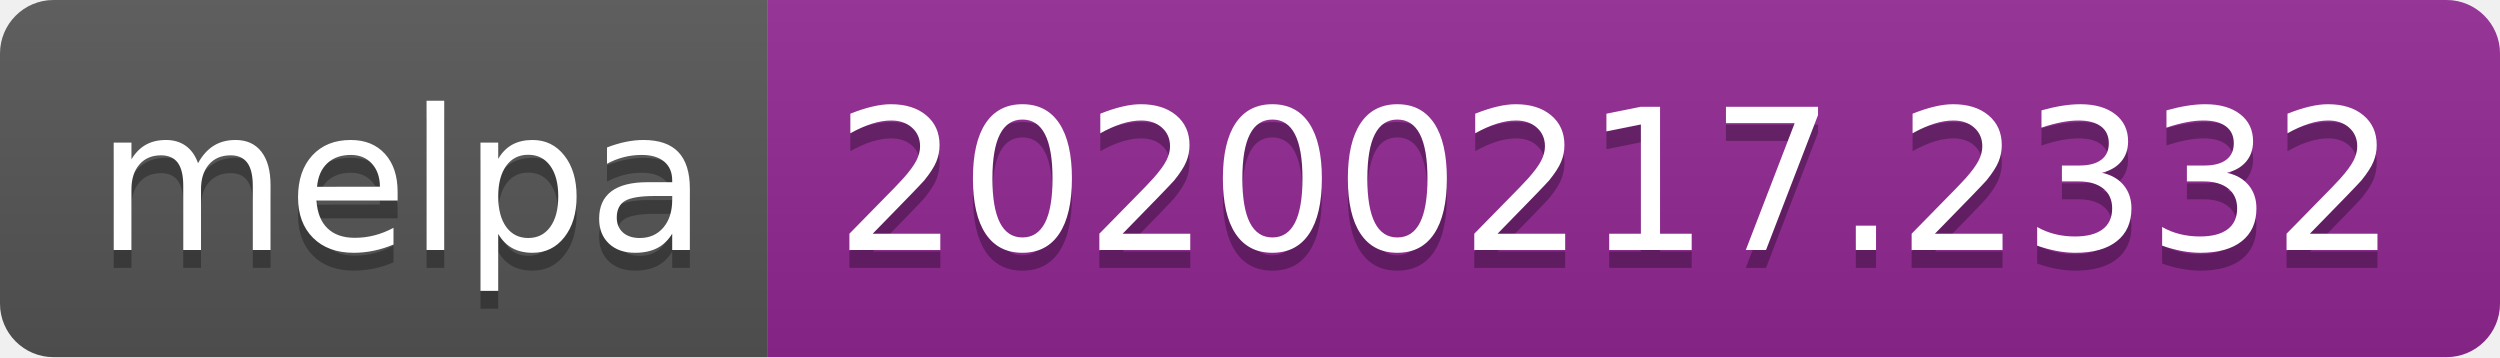
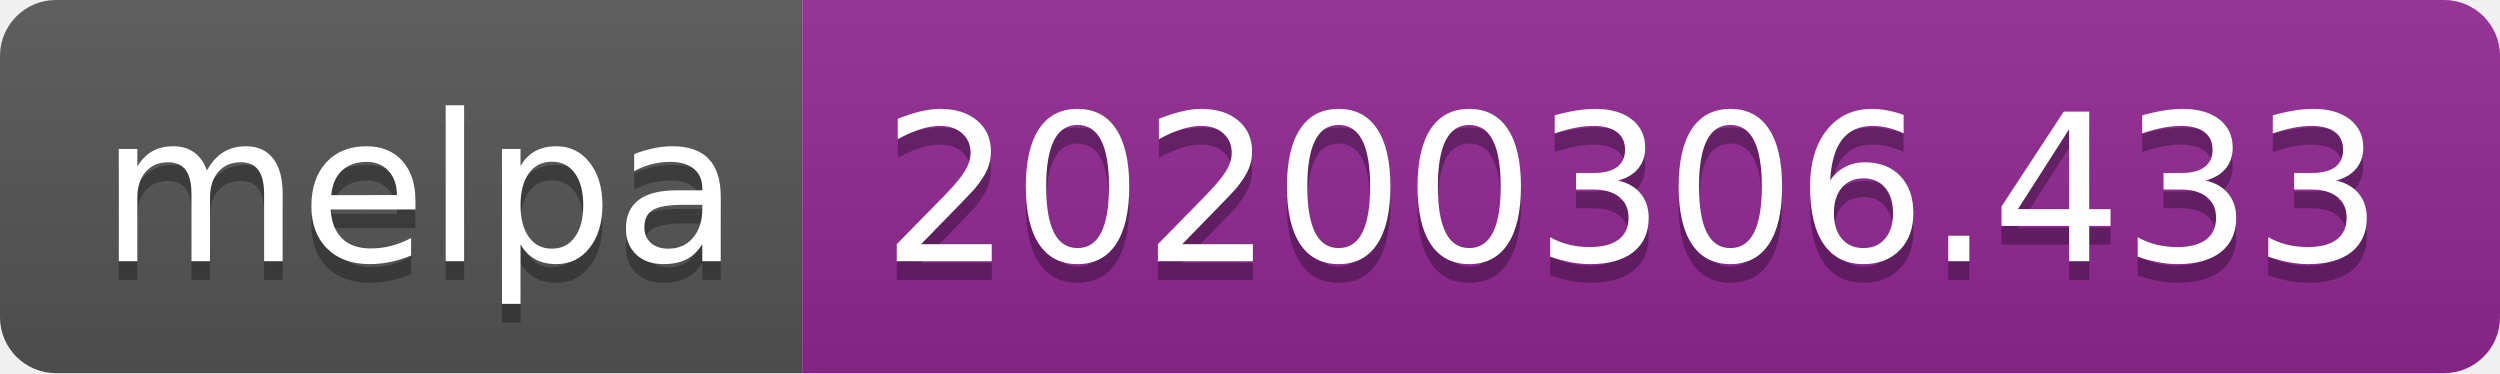
- <svg xmlns="http://www.w3.org/2000/svg" width="140" height="20">
+ <svg xmlns="http://www.w3.org/2000/svg" width="134" height="20">
  <linearGradient id="b" x2="0" y2="100%">
    <stop offset="0" stop-color="#bbb" stop-opacity=".1" />
    <stop offset="1" stop-opacity=".1" />
  </linearGradient>
  <clipPath id="a">
-     <rect width="140" height="20" rx="3" fill="#fff" />
+     <rect width="134" height="20" rx="3" fill="#fff" />
  </clipPath>
  <g clip-path="url(#a)">
    <path fill="#555" d="M0 0h43v20H0z" />
-     <path fill="#922793" d="M43 0h97v20H43z" />
-     <path fill="url(#b)" d="M0 0h140v20H0z" />
+     <path fill="#922793" d="M43 0h91v20H43z" />
+     <path fill="url(#b)" d="M0 0h134v20H0z" />
  </g>
  <g fill="#fff" text-anchor="middle" font-family="DejaVu Sans,Verdana,Geneva,sans-serif" font-size="110">
    <text x="225" y="150" fill="#010101" fill-opacity=".3" transform="scale(.1)" textLength="330">melpa</text>
    <text x="225" y="140" transform="scale(.1)" textLength="330">melpa</text>
-     <text x="905" y="150" fill="#010101" fill-opacity=".3" transform="scale(.1)" textLength="870">20200217.2332</text>
-     <text x="905" y="140" transform="scale(.1)" textLength="870">20200217.2332</text>
+     <text x="875" y="150" fill="#010101" fill-opacity=".3" transform="scale(.1)" textLength="810">20200306.433</text>
+     <text x="875" y="140" transform="scale(.1)" textLength="810">20200306.433</text>
  </g>
</svg>
